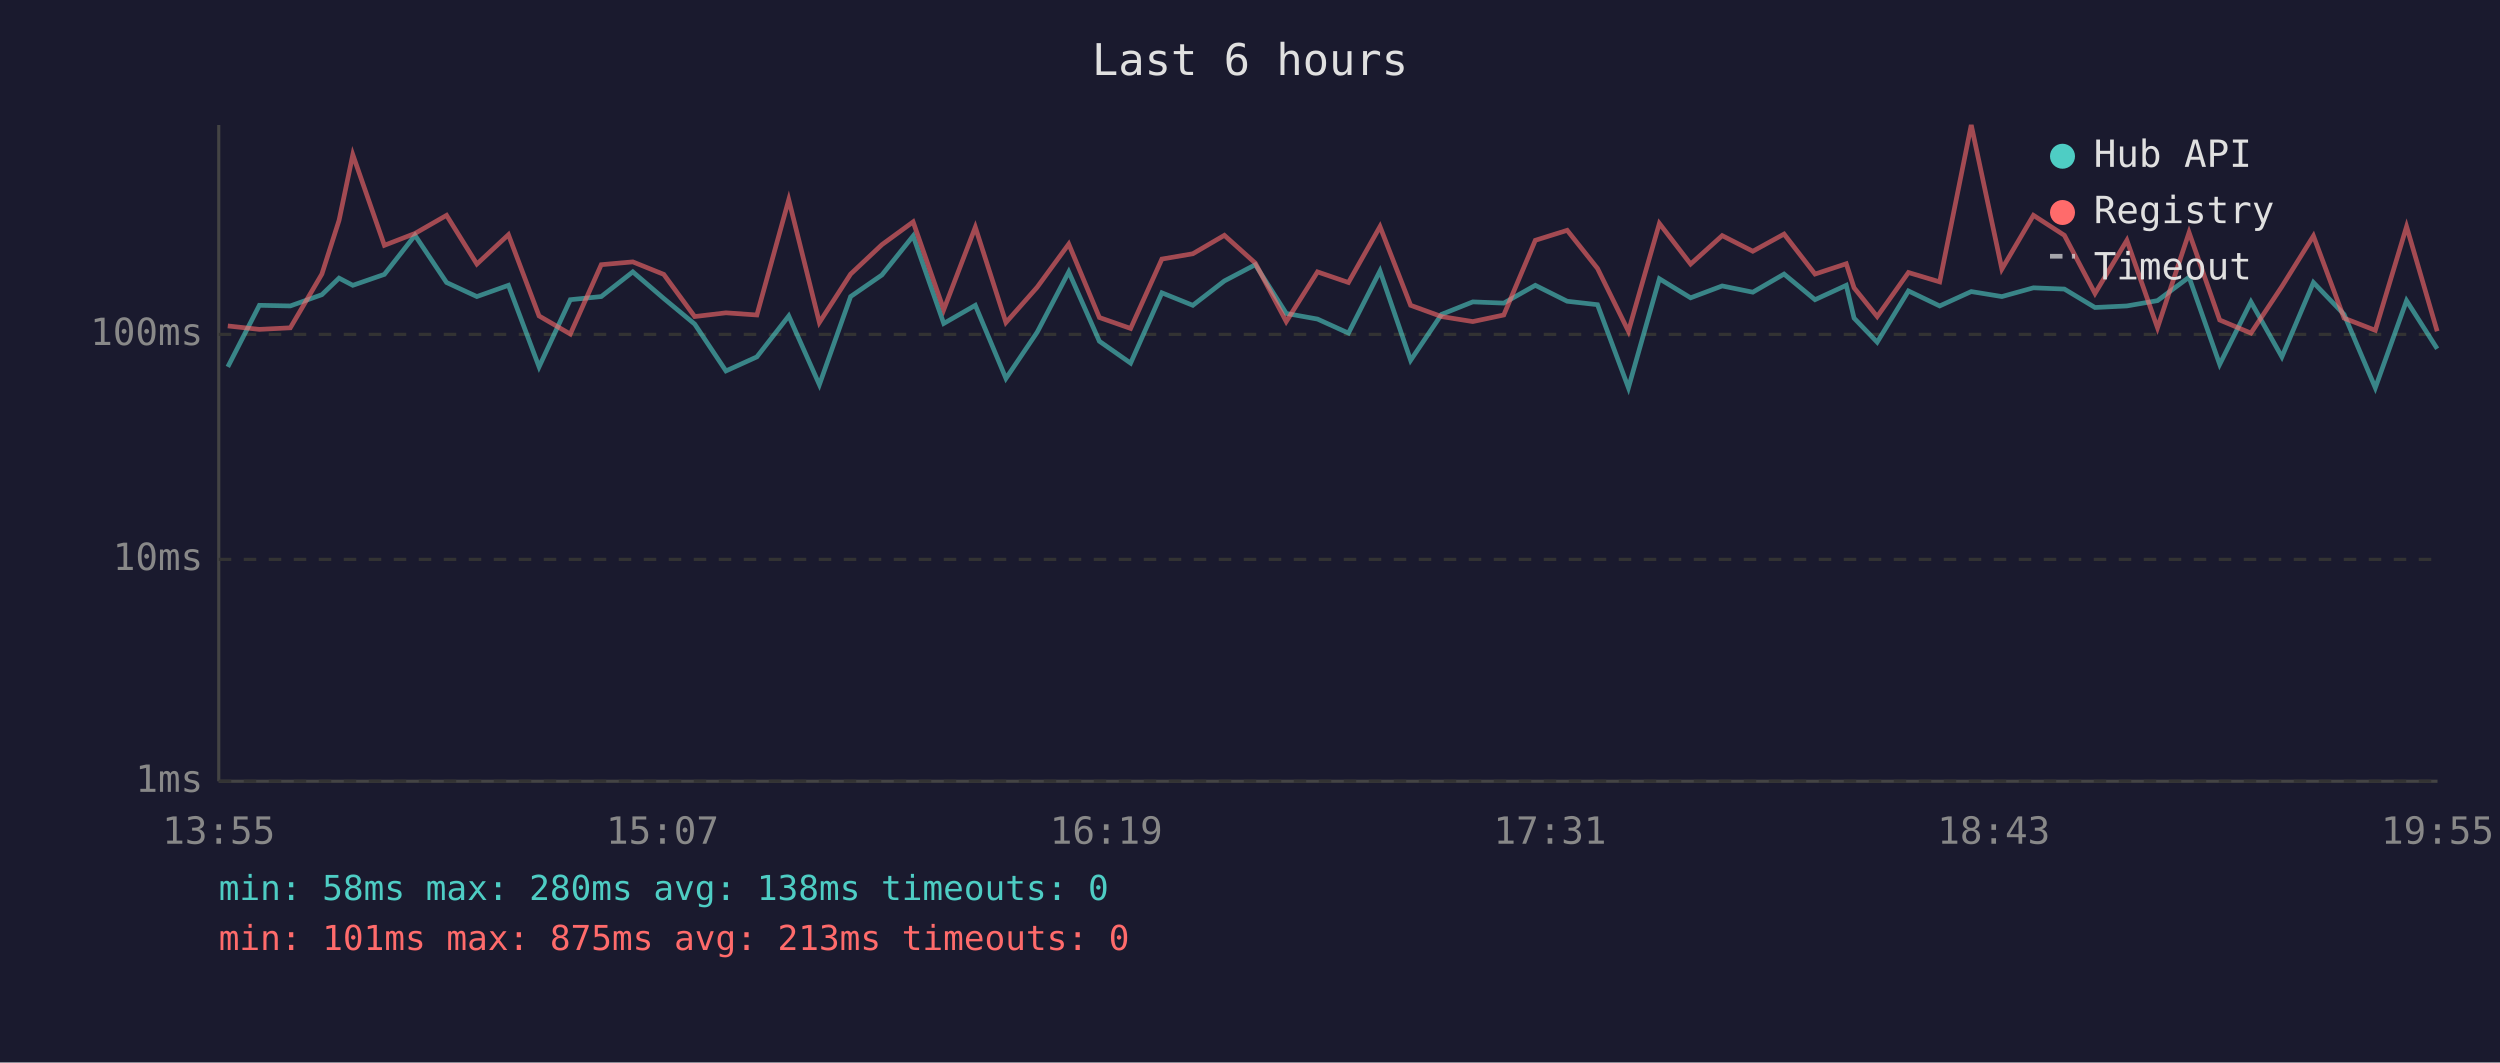
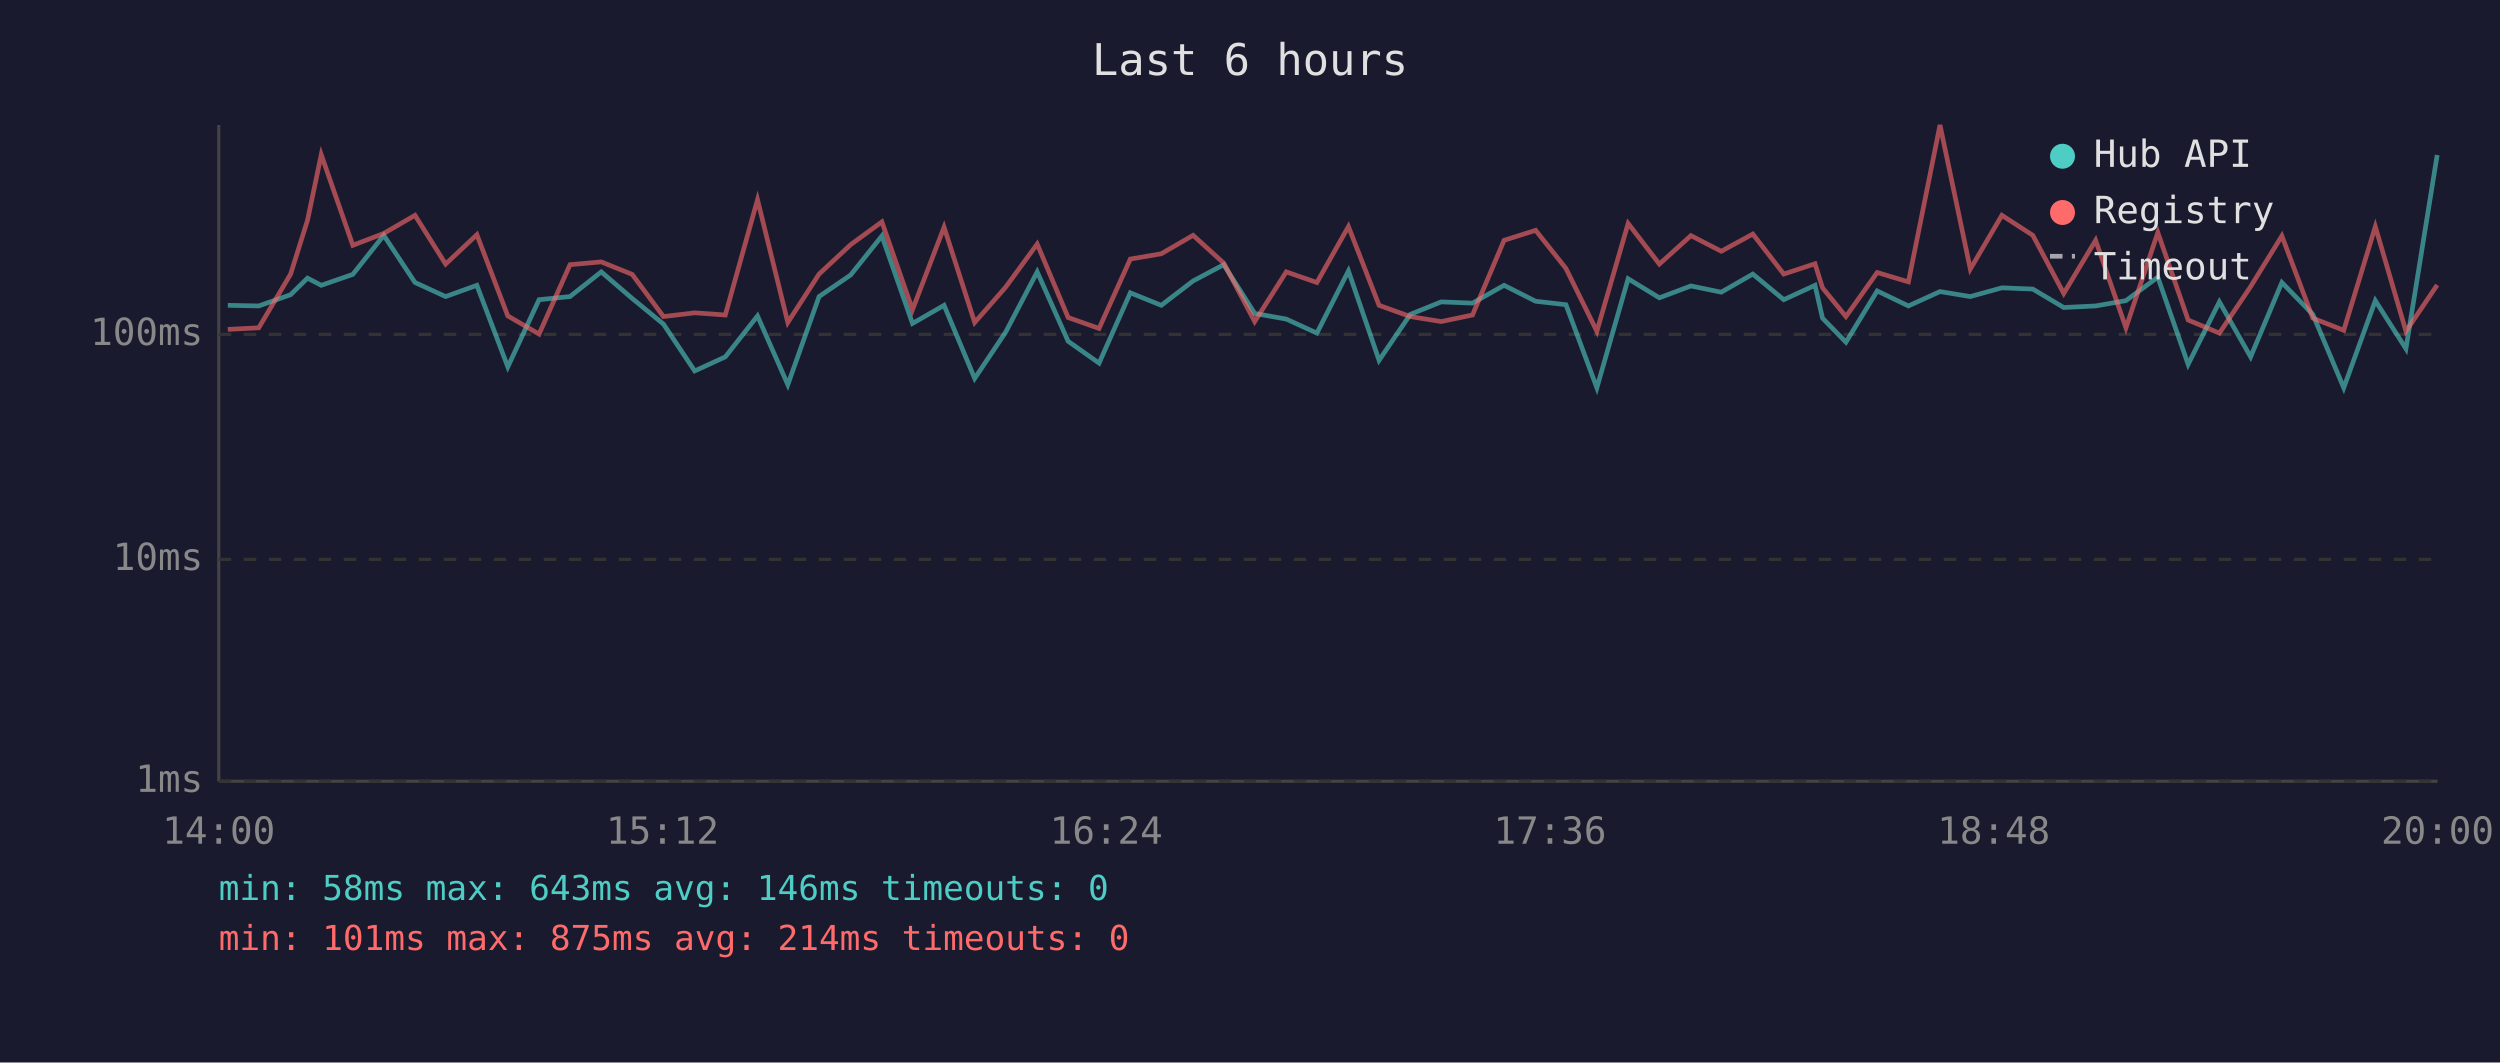
<svg xmlns="http://www.w3.org/2000/svg" viewBox="0 0 800 340" font-family="monospace" font-size="12">
  <rect width="800" height="340" fill="#1a1a2e" />
  <text x="400" y="24" fill="#e0e0e0" font-size="14" text-anchor="middle">Last 6 hours</text>
  <line x1="70" y1="40" x2="70" y2="250" stroke="#444" stroke-width="1" />
  <line x1="70" y1="250" x2="780" y2="250" stroke="#444" stroke-width="1" />
  <line x1="70" y1="250" x2="780" y2="250" stroke="#333" stroke-width="1" stroke-dasharray="4" />
  <text x="65" y="250" fill="#888" text-anchor="end" dominant-baseline="middle">1ms</text>
  <line x1="70" y1="179" x2="780" y2="179" stroke="#333" stroke-width="1" stroke-dasharray="4" />
  <text x="65" y="179" fill="#888" text-anchor="end" dominant-baseline="middle">10ms</text>
  <line x1="70" y1="107" x2="780" y2="107" stroke="#333" stroke-width="1" stroke-dasharray="4" />
  <text x="65" y="107" fill="#888" text-anchor="end" dominant-baseline="middle">100ms</text>
-   <text x="70" y="270" fill="#888" text-anchor="middle">13:55</text>
-   <text x="212" y="270" fill="#888" text-anchor="middle">15:07</text>
-   <text x="354" y="270" fill="#888" text-anchor="middle">16:19</text>
-   <text x="496" y="270" fill="#888" text-anchor="middle">17:31</text>
-   <text x="638" y="270" fill="#888" text-anchor="middle">18:43</text>
-   <text x="780" y="270" fill="#888" text-anchor="middle">19:55</text>
-   <polyline points="72.9,117.4 83.0,97.7 92.9,97.9 103.0,94.3 108.5,89.0 112.9,91.3 123.0,87.8 132.8,75.3 142.9,90.4 152.6,94.9 162.7,91.3 172.5,117.4 182.5,95.9 192.4,94.9 202.5,87.0 212.4,95.5 222.3,103.7 232.3,118.7 242.2,114.2 252.4,101.1 262.2,123.1 272.2,94.9 282.2,88.0 292.2,75.5 302.0,103.5 312.1,97.7 321.9,121.1 331.9,106.3 342.0,87.0 351.8,109.2 361.8,116.2 371.8,93.7 381.7,97.7 391.8,89.9 401.7,84.7 411.6,100.3 421.6,102.1 431.5,106.6 441.6,86.7 451.4,115.3 461.3,100.6 471.3,96.6 481.2,97.0 491.3,91.3 501.5,96.4 511.2,97.5 521.1,124.1 531.0,89.2 541.0,95.3 551.1,91.5 560.9,93.5 570.9,87.7 580.8,95.9 590.8,91.3 593.3,101.8 600.7,109.5 610.7,93.1 620.7,97.9 630.8,93.3 640.6,94.9 650.7,92.1 660.6,92.5 670.4,98.4 680.6,97.9 690.4,96.2 700.5,88.7 710.3,116.6 720.3,96.6 730.2,114.2 740.3,90.4 750.1,100.6 760.1,124.1 770.1,96.2 779.9,111.6" fill="none" stroke="#4ecdc4" stroke-width="1.5" opacity="0.6" />
-   <polyline points="72.9,104.3 83.0,105.4 92.9,104.9 103.0,87.7 108.5,70.5 112.9,49.5 123.0,78.5 132.8,74.7 142.9,68.9 152.6,84.5 162.7,75.1 172.5,101.1 182.5,106.9 192.4,84.7 202.5,83.8 212.4,87.8 222.3,101.3 232.3,100.1 242.2,100.8 252.4,63.9 262.2,103.2 272.2,87.7 282.2,78.3 292.2,71.0 302.0,99.1 312.1,72.7 321.9,103.2 331.9,91.9 342.0,78.1 351.8,101.6 361.8,105.1 371.8,82.9 381.7,81.2 391.8,75.3 401.7,84.2 411.6,102.9 421.6,87.0 431.5,90.4 441.6,72.5 451.4,97.7 461.3,101.3 471.3,102.9 481.2,100.8 491.3,76.9 501.5,73.7 511.2,85.9 521.1,106.0 531.0,71.5 541.0,84.5 551.1,75.4 560.9,80.4 570.9,74.9 580.8,87.7 590.8,84.4 593.3,92.1 600.7,101.3 610.7,87.2 620.7,90.2 630.8,40.0 640.6,86.1 650.7,68.9 660.6,75.3 670.4,93.9 680.6,76.9 690.4,104.9 700.5,74.4 710.3,102.4 720.3,106.6 730.2,91.7 740.3,75.5 750.1,101.8 760.1,105.7 770.1,72.5 779.9,106.0" fill="none" stroke="#ff6b6b" stroke-width="1.5" opacity="0.6" />
+   <text x="70" y="270" fill="#888" text-anchor="middle">14:00</text>
+   <text x="212" y="270" fill="#888" text-anchor="middle">15:12</text>
+   <text x="354" y="270" fill="#888" text-anchor="middle">16:24</text>
+   <text x="496" y="270" fill="#888" text-anchor="middle">17:36</text>
+   <text x="638" y="270" fill="#888" text-anchor="middle">18:48</text>
+   <text x="780" y="270" fill="#888" text-anchor="middle">20:00</text>
+   <polyline points="72.9,97.7 82.8,97.9 93.0,94.3 98.4,89.0 102.8,91.3 112.9,87.8 122.8,75.3 132.8,90.4 142.6,94.9 152.6,91.3 162.5,117.4 172.5,95.9 182.4,94.9 192.4,87.0 202.3,95.5 212.3,103.7 222.3,118.7 232.1,114.2 242.4,101.1 252.1,123.1 262.1,94.9 272.2,88.0 282.2,75.5 292.0,103.5 302.1,97.7 311.9,121.1 321.8,106.3 331.9,87.0 341.8,109.2 351.7,116.2 361.7,93.7 371.6,97.7 381.8,89.9 391.6,84.7 401.5,100.3 411.6,102.1 421.4,106.6 431.5,86.7 441.3,115.3 451.3,100.6 461.2,96.6 471.2,97.0 481.3,91.3 491.4,96.4 501.1,97.5 511.0,124.1 521.0,89.2 531.0,95.3 541.1,91.5 550.8,93.5 560.9,87.7 570.8,95.9 580.8,91.3 583.2,101.8 590.7,109.5 600.7,93.1 610.7,97.9 620.8,93.3 630.5,94.9 640.6,92.1 650.5,92.5 660.4,98.4 670.6,97.9 680.3,96.2 690.5,88.7 700.2,116.6 710.2,96.6 720.2,114.2 730.2,90.4 740.1,100.6 750.0,124.1 760.1,96.2 769.9,111.6 779.9,49.6" fill="none" stroke="#4ecdc4" stroke-width="1.5" opacity="0.6" />
+   <polyline points="72.9,105.4 82.8,104.9 93.0,87.7 98.4,70.5 102.8,49.5 112.9,78.5 122.8,74.7 132.8,68.9 142.6,84.5 152.6,75.1 162.5,101.1 172.5,106.9 182.4,84.7 192.4,83.8 202.3,87.8 212.3,101.3 222.3,100.1 232.1,100.8 242.4,63.9 252.1,103.2 262.1,87.7 272.2,78.3 282.2,71.0 292.0,99.1 302.1,72.7 311.9,103.2 321.8,91.9 331.9,78.1 341.8,101.6 351.7,105.1 361.7,82.9 371.6,81.2 381.8,75.3 391.6,84.2 401.5,102.9 411.6,87.0 421.4,90.4 431.5,72.5 441.3,97.7 451.3,101.3 461.2,102.9 471.2,100.8 481.3,76.9 491.4,73.7 501.1,85.9 511.0,106.0 521.0,71.5 531.0,84.5 541.1,75.4 550.8,80.4 560.9,74.9 570.8,87.7 580.8,84.4 583.2,92.1 590.7,101.3 600.7,87.2 610.7,90.2 620.8,40.0 630.5,86.1 640.6,68.9 650.5,75.3 660.4,93.9 670.6,76.9 680.3,104.9 690.5,74.4 700.2,102.4 710.2,106.6 720.2,91.7 730.2,75.5 740.1,101.8 750.0,105.7 760.1,72.5 769.9,106.0 779.9,91.2" fill="none" stroke="#ff6b6b" stroke-width="1.5" opacity="0.6" />
  <circle cx="660" cy="50" r="4" fill="#4ecdc4" />
  <text x="670" y="50" fill="#e0e0e0" dominant-baseline="middle">Hub API</text>
  <circle cx="660" cy="68" r="4" fill="#ff6b6b" />
  <text x="670" y="68" fill="#e0e0e0" dominant-baseline="middle">Registry</text>
  <line x1="656" y1="82" x2="664" y2="82" stroke="#e0e0e0" stroke-width="1.5" stroke-dasharray="4,3" opacity="0.7" />
  <text x="670" y="86" fill="#e0e0e0" dominant-baseline="middle">Timeout</text>
-   <text x="70" y="288" fill="#4ecdc4" font-size="11">min: 58ms  max: 280ms  avg: 138ms  timeouts: 0</text>
-   <text x="70" y="304" fill="#ff6b6b" font-size="11">min: 101ms  max: 875ms  avg: 213ms  timeouts: 0</text>
+   <text x="70" y="288" fill="#4ecdc4" font-size="11">min: 58ms  max: 643ms  avg: 146ms  timeouts: 0</text>
+   <text x="70" y="304" fill="#ff6b6b" font-size="11">min: 101ms  max: 875ms  avg: 214ms  timeouts: 0</text>
</svg>
